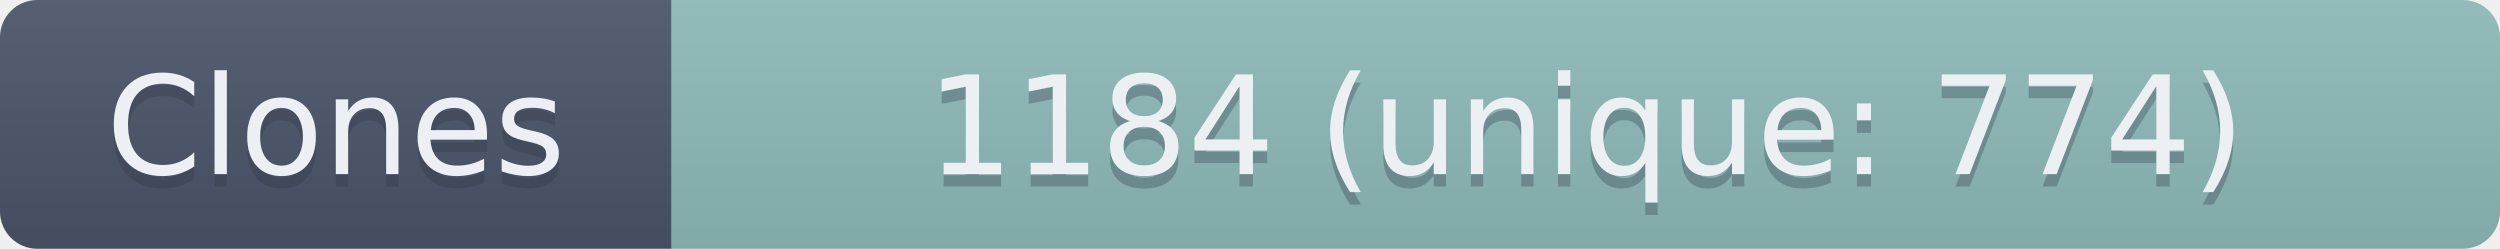
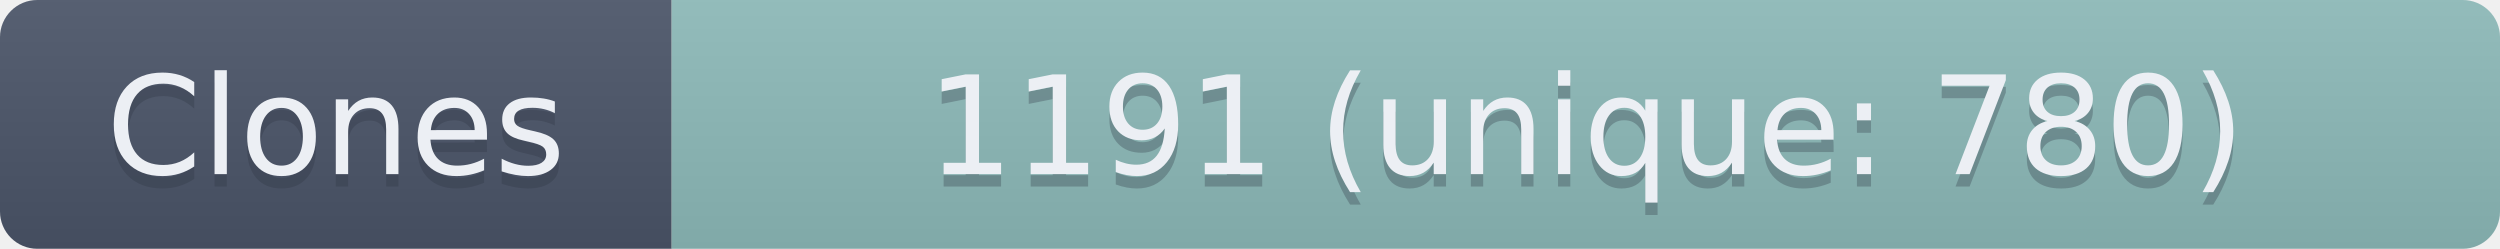
- <svg xmlns="http://www.w3.org/2000/svg" width="201" height="20" role="img" aria-label="Clones: 1184 (unique: 774)">
+ <svg xmlns="http://www.w3.org/2000/svg" width="201" height="20" role="img" aria-label="Clones: 1191 (unique: 780)">
  <linearGradient id="s" x2="0" y2="100%">
    <stop offset="0" stop-color="#bbb" stop-opacity=".1" />
    <stop offset="1" stop-opacity=".1" />
  </linearGradient>
  <clipPath id="r">
    <rect width="201" height="20" rx="3" fill="#fff" />
  </clipPath>
  <g clip-path="url(#r)">
    <rect width="54" height="20" fill="#4C566A" />
    <rect x="54" width="147" height="20" fill="#8FBCBB" />
    <rect width="201" height="20" fill="url(#s)" />
  </g>
  <g fill="#ECEFF4" text-anchor="middle" font-family="Verdana,Geneva,DejaVu Sans,sans-serif" text-rendering="geometricPrecision" font-size="110">
    <text aria-hidden="true" x="270" y="150" fill="#2E3440" fill-opacity=".3" transform="scale(.1)" textLength="440">Clones</text>
    <text x="270" y="140" transform="scale(.1)" textLength="440">Clones</text>
-     <text aria-hidden="true" x="1275" y="150" fill="#2E3440" fill-opacity=".3" transform="scale(.1)" textLength="1370">1184 (unique: 774)</text>
-     <text x="1275" y="140" transform="scale(.1)" textLength="1370">1184 (unique: 774)</text>
+     <text aria-hidden="true" x="1275" y="150" fill="#2E3440" fill-opacity=".3" transform="scale(.1)" textLength="1370">1191 (unique: 780)</text>
+     <text x="1275" y="140" transform="scale(.1)" textLength="1370">1191 (unique: 780)</text>
  </g>
</svg>
